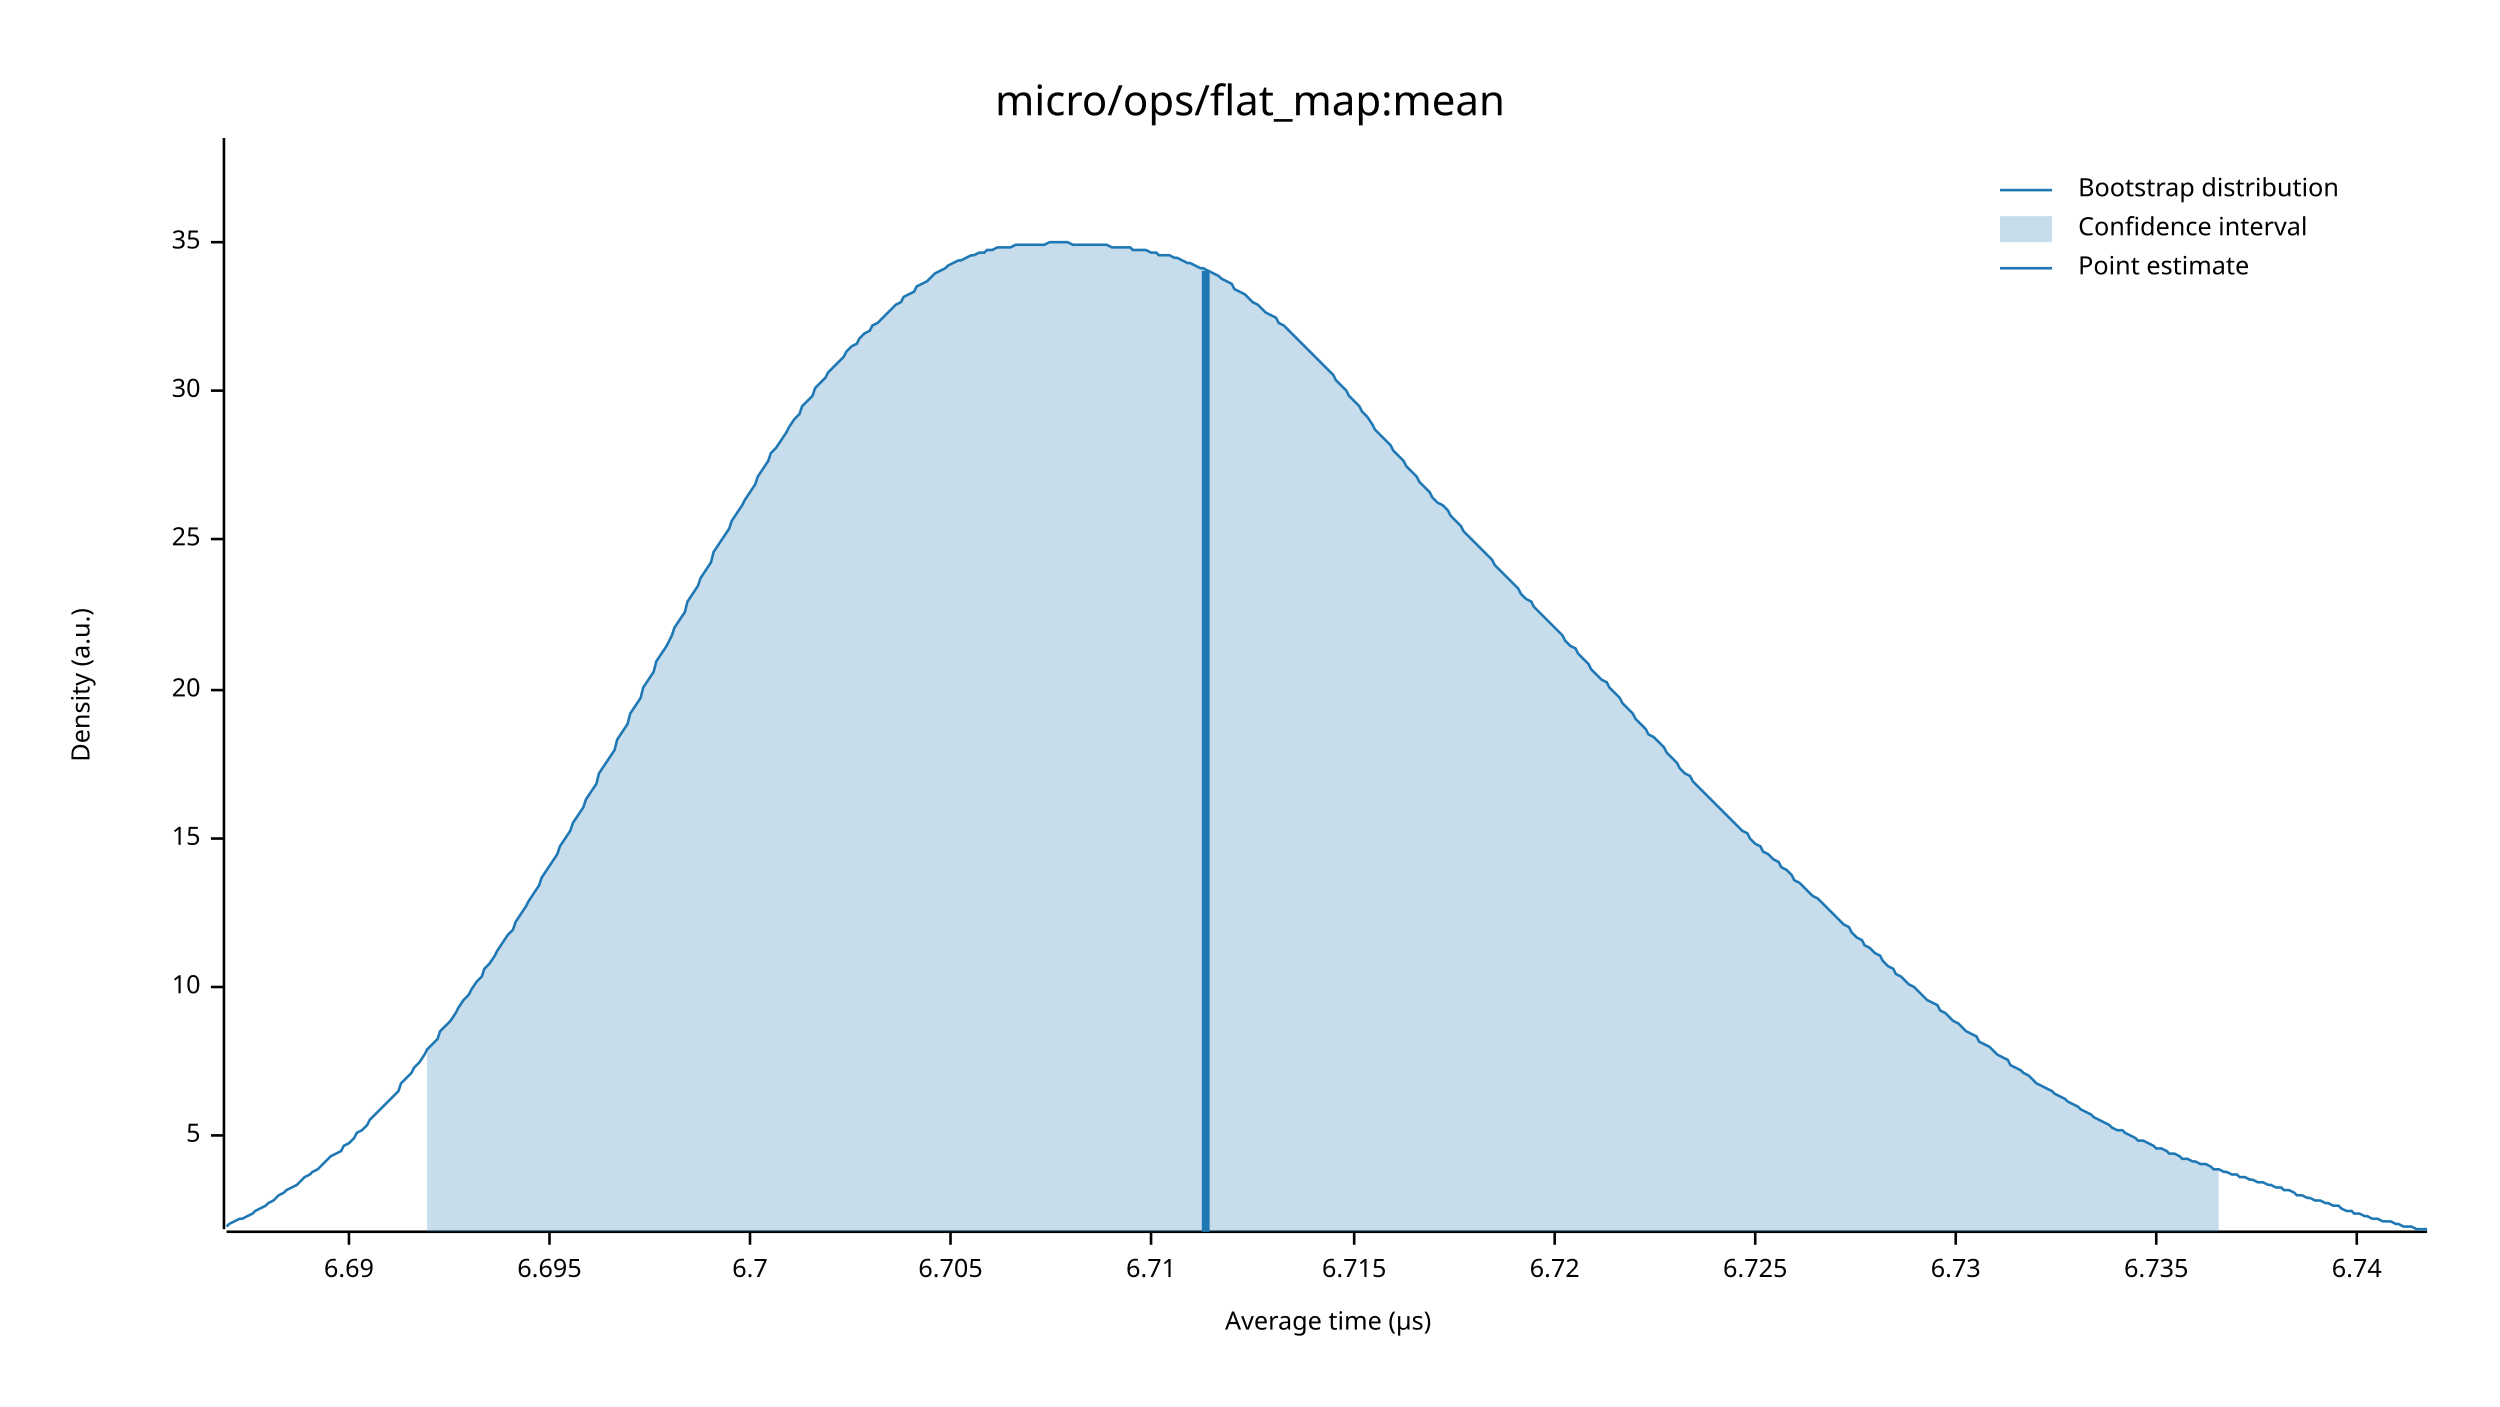
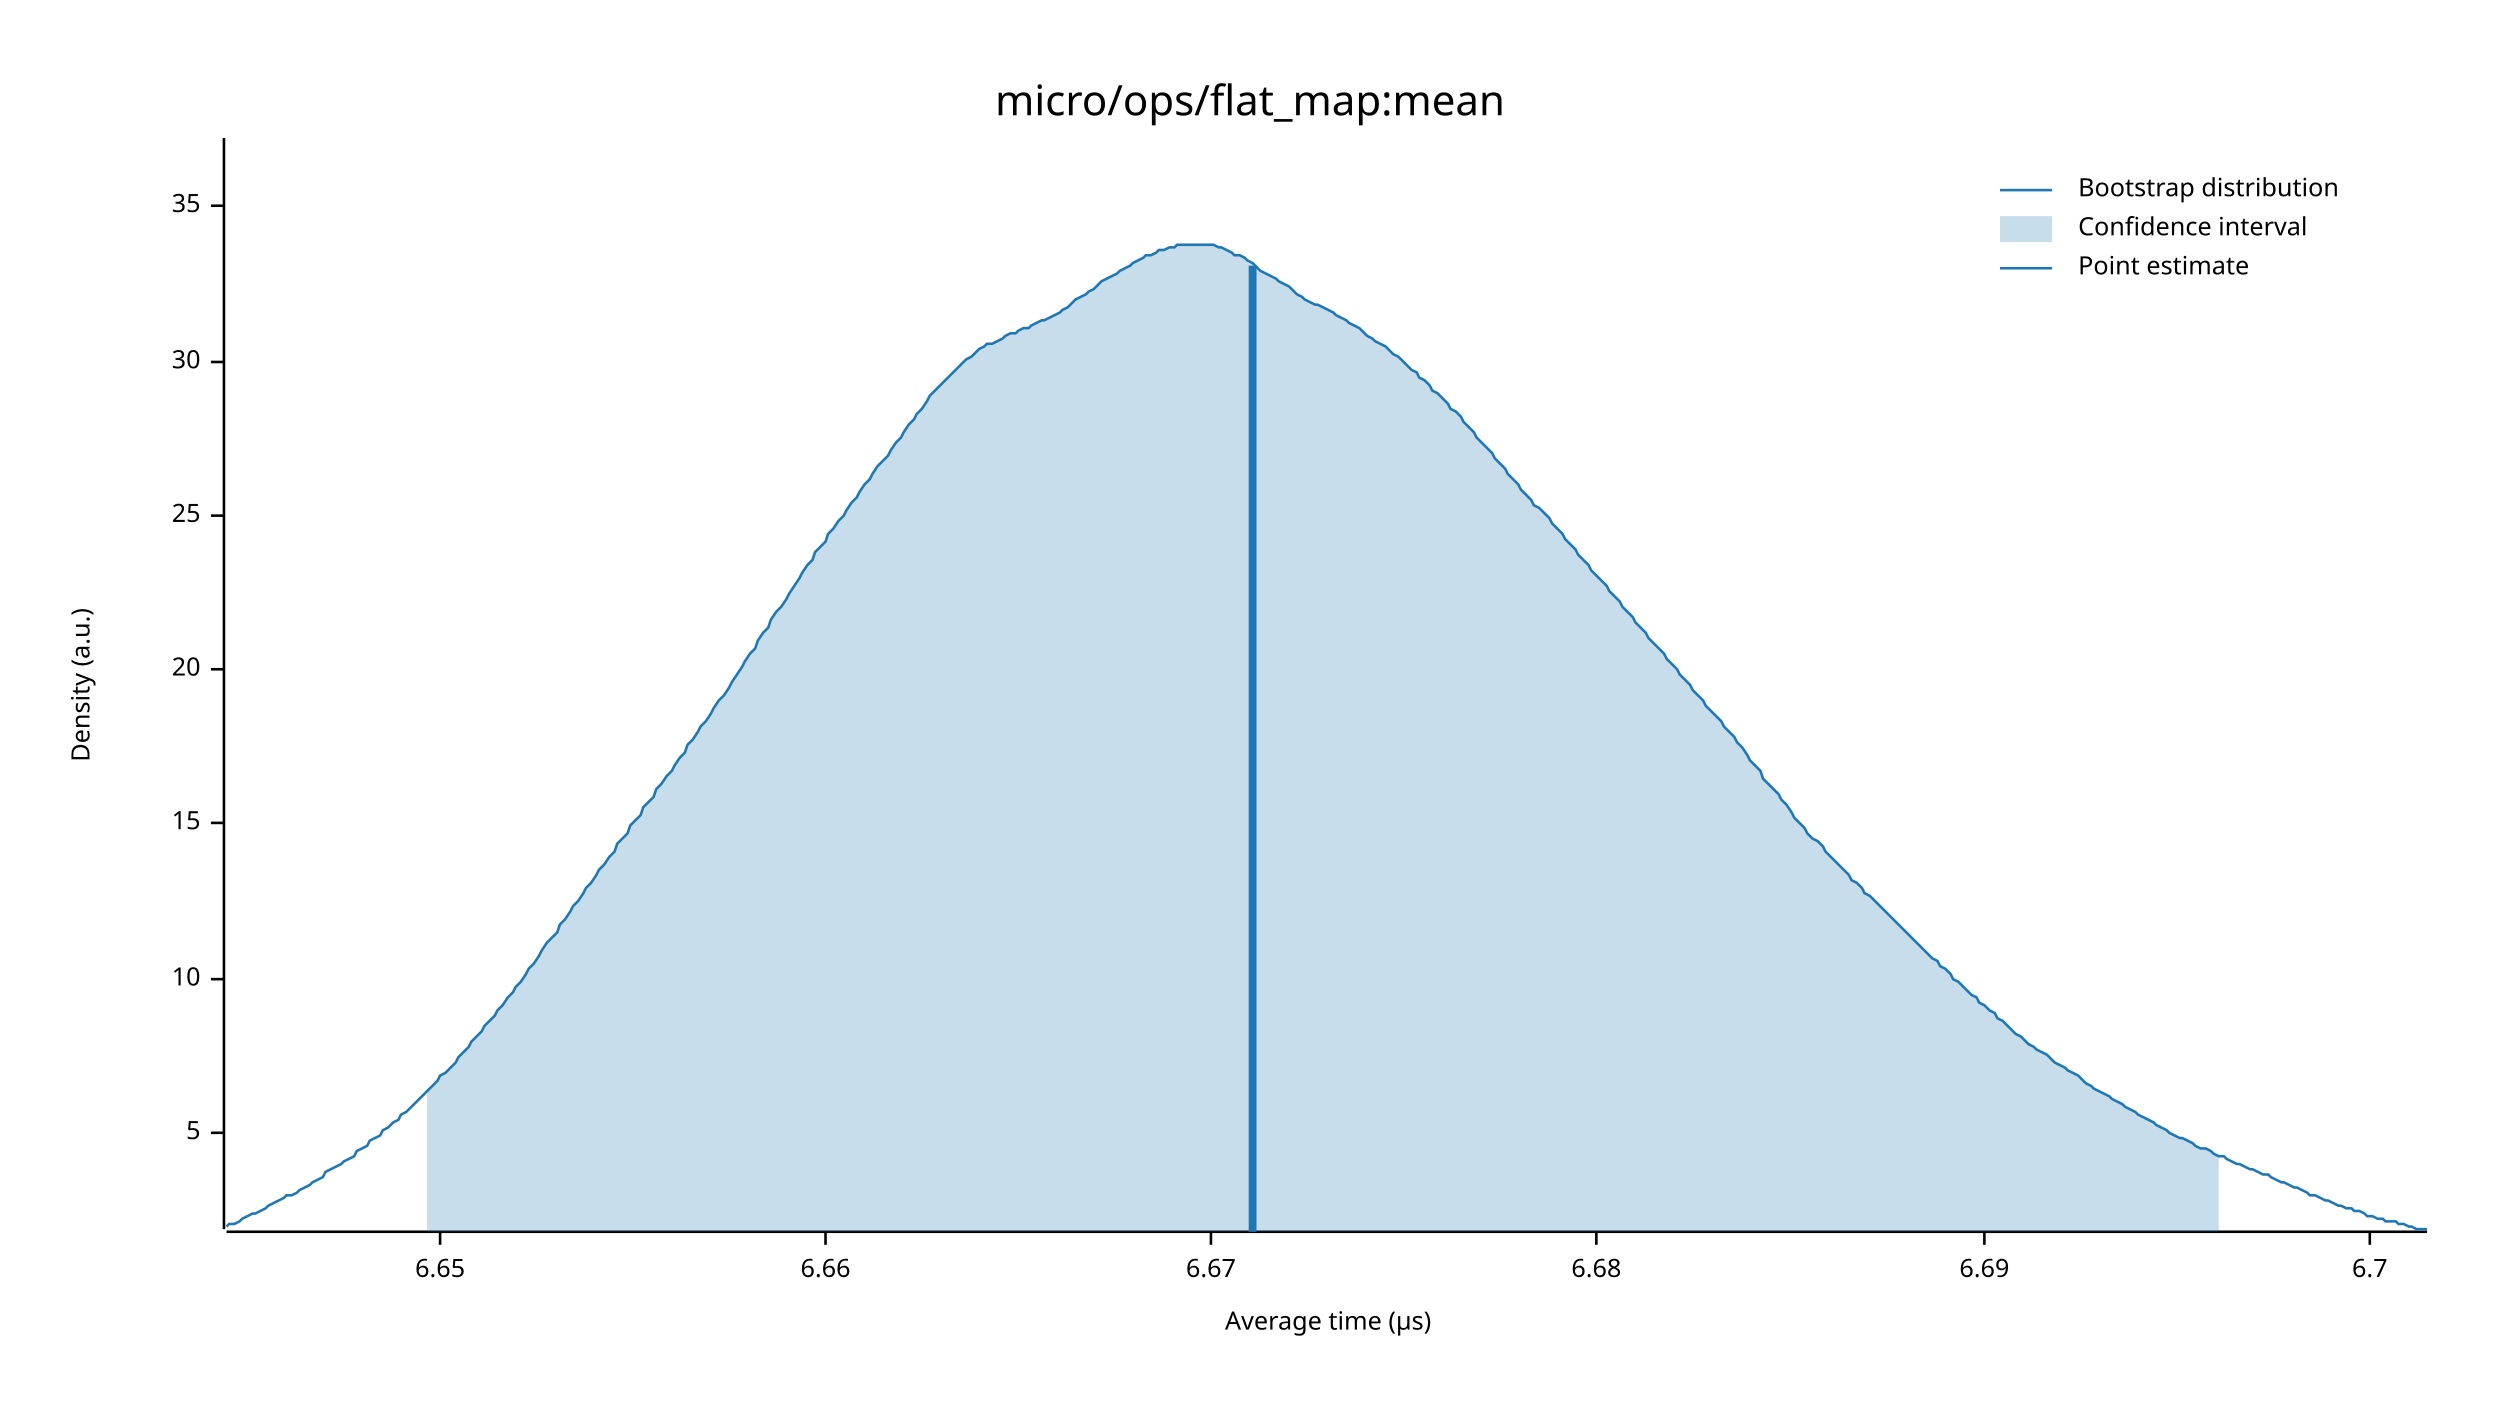
<svg xmlns="http://www.w3.org/2000/svg" width="960" height="540" viewBox="0 0 960 540">
  <text x="480" y="32" dy="0.76em" text-anchor="middle" font-family="sans-serif" font-size="16.129" opacity="1" fill="#000000">
micro/ops/flat_map:mean
</text>
  <text x="27" y="263" dy="0.76em" text-anchor="middle" font-family="sans-serif" font-size="9.677" opacity="1" fill="#000000" transform="rotate(270, 27, 263)">
Density (a.u.)
</text>
  <text x="510" y="513" dy="-0.5ex" text-anchor="middle" font-family="sans-serif" font-size="9.677" opacity="1" fill="#000000">
Average time (µs)
</text>
  <polyline fill="none" opacity="1" stroke="#000000" stroke-width="1" points="86,53 86,472 " />
-   <text x="77" y="436" dy="0.5ex" text-anchor="end" font-family="sans-serif" font-size="9.677" opacity="1" fill="#000000">
+   <text x="77" y="435" dy="0.5ex" text-anchor="end" font-family="sans-serif" font-size="9.677" opacity="1" fill="#000000">
5
</text>
-   <polyline fill="none" opacity="1" stroke="#000000" stroke-width="1" points="81,436 86,436 " />
-   <text x="77" y="379" dy="0.5ex" text-anchor="end" font-family="sans-serif" font-size="9.677" opacity="1" fill="#000000">
+   <polyline fill="none" opacity="1" stroke="#000000" stroke-width="1" points="81,435 86,435 " />
+   <text x="77" y="376" dy="0.5ex" text-anchor="end" font-family="sans-serif" font-size="9.677" opacity="1" fill="#000000">
10
</text>
-   <polyline fill="none" opacity="1" stroke="#000000" stroke-width="1" points="81,379 86,379 " />
-   <text x="77" y="322" dy="0.5ex" text-anchor="end" font-family="sans-serif" font-size="9.677" opacity="1" fill="#000000">
+   <polyline fill="none" opacity="1" stroke="#000000" stroke-width="1" points="81,376 86,376 " />
+   <text x="77" y="316" dy="0.5ex" text-anchor="end" font-family="sans-serif" font-size="9.677" opacity="1" fill="#000000">
15
</text>
-   <polyline fill="none" opacity="1" stroke="#000000" stroke-width="1" points="81,322 86,322 " />
-   <text x="77" y="265" dy="0.5ex" text-anchor="end" font-family="sans-serif" font-size="9.677" opacity="1" fill="#000000">
+   <polyline fill="none" opacity="1" stroke="#000000" stroke-width="1" points="81,316 86,316 " />
+   <text x="77" y="257" dy="0.5ex" text-anchor="end" font-family="sans-serif" font-size="9.677" opacity="1" fill="#000000">
20
</text>
-   <polyline fill="none" opacity="1" stroke="#000000" stroke-width="1" points="81,265 86,265 " />
-   <text x="77" y="207" dy="0.5ex" text-anchor="end" font-family="sans-serif" font-size="9.677" opacity="1" fill="#000000">
+   <polyline fill="none" opacity="1" stroke="#000000" stroke-width="1" points="81,257 86,257 " />
+   <text x="77" y="198" dy="0.5ex" text-anchor="end" font-family="sans-serif" font-size="9.677" opacity="1" fill="#000000">
25
</text>
-   <polyline fill="none" opacity="1" stroke="#000000" stroke-width="1" points="81,207 86,207 " />
-   <text x="77" y="150" dy="0.5ex" text-anchor="end" font-family="sans-serif" font-size="9.677" opacity="1" fill="#000000">
+   <polyline fill="none" opacity="1" stroke="#000000" stroke-width="1" points="81,198 86,198 " />
+   <text x="77" y="139" dy="0.5ex" text-anchor="end" font-family="sans-serif" font-size="9.677" opacity="1" fill="#000000">
30
</text>
-   <polyline fill="none" opacity="1" stroke="#000000" stroke-width="1" points="81,150 86,150 " />
-   <text x="77" y="93" dy="0.5ex" text-anchor="end" font-family="sans-serif" font-size="9.677" opacity="1" fill="#000000">
+   <polyline fill="none" opacity="1" stroke="#000000" stroke-width="1" points="81,139 86,139 " />
+   <text x="77" y="79" dy="0.5ex" text-anchor="end" font-family="sans-serif" font-size="9.677" opacity="1" fill="#000000">
35
</text>
-   <polyline fill="none" opacity="1" stroke="#000000" stroke-width="1" points="81,93 86,93 " />
+   <polyline fill="none" opacity="1" stroke="#000000" stroke-width="1" points="81,79 86,79 " />
  <polyline fill="none" opacity="1" stroke="#000000" stroke-width="1" points="87,473 932,473 " />
-   <text x="134" y="483" dy="0.76em" text-anchor="middle" font-family="sans-serif" font-size="9.677" opacity="1" fill="#000000">
+   <text x="169" y="483" dy="0.76em" text-anchor="middle" font-family="sans-serif" font-size="9.677" opacity="1" fill="#000000">
+ 6.65
+ </text>
+   <polyline fill="none" opacity="1" stroke="#000000" stroke-width="1" points="169,473 169,478 " />
+   <text x="317" y="483" dy="0.76em" text-anchor="middle" font-family="sans-serif" font-size="9.677" opacity="1" fill="#000000">
+ 6.66
+ </text>
+   <polyline fill="none" opacity="1" stroke="#000000" stroke-width="1" points="317,473 317,478 " />
+   <text x="465" y="483" dy="0.76em" text-anchor="middle" font-family="sans-serif" font-size="9.677" opacity="1" fill="#000000">
+ 6.67
+ </text>
+   <polyline fill="none" opacity="1" stroke="#000000" stroke-width="1" points="465,473 465,478 " />
+   <text x="613" y="483" dy="0.76em" text-anchor="middle" font-family="sans-serif" font-size="9.677" opacity="1" fill="#000000">
+ 6.68
+ </text>
+   <polyline fill="none" opacity="1" stroke="#000000" stroke-width="1" points="613,473 613,478 " />
+   <text x="762" y="483" dy="0.76em" text-anchor="middle" font-family="sans-serif" font-size="9.677" opacity="1" fill="#000000">
6.69
</text>
-   <polyline fill="none" opacity="1" stroke="#000000" stroke-width="1" points="134,473 134,478 " />
-   <text x="211" y="483" dy="0.76em" text-anchor="middle" font-family="sans-serif" font-size="9.677" opacity="1" fill="#000000">
- 6.695
- </text>
-   <polyline fill="none" opacity="1" stroke="#000000" stroke-width="1" points="211,473 211,478 " />
-   <text x="288" y="483" dy="0.76em" text-anchor="middle" font-family="sans-serif" font-size="9.677" opacity="1" fill="#000000">
+   <polyline fill="none" opacity="1" stroke="#000000" stroke-width="1" points="762,473 762,478 " />
+   <text x="910" y="483" dy="0.76em" text-anchor="middle" font-family="sans-serif" font-size="9.677" opacity="1" fill="#000000">
6.7
</text>
-   <polyline fill="none" opacity="1" stroke="#000000" stroke-width="1" points="288,473 288,478 " />
-   <text x="365" y="483" dy="0.76em" text-anchor="middle" font-family="sans-serif" font-size="9.677" opacity="1" fill="#000000">
- 6.705
- </text>
-   <polyline fill="none" opacity="1" stroke="#000000" stroke-width="1" points="365,473 365,478 " />
-   <text x="442" y="483" dy="0.76em" text-anchor="middle" font-family="sans-serif" font-size="9.677" opacity="1" fill="#000000">
- 6.71
- </text>
-   <polyline fill="none" opacity="1" stroke="#000000" stroke-width="1" points="442,473 442,478 " />
-   <text x="520" y="483" dy="0.76em" text-anchor="middle" font-family="sans-serif" font-size="9.677" opacity="1" fill="#000000">
- 6.715
- </text>
-   <polyline fill="none" opacity="1" stroke="#000000" stroke-width="1" points="520,473 520,478 " />
-   <text x="597" y="483" dy="0.76em" text-anchor="middle" font-family="sans-serif" font-size="9.677" opacity="1" fill="#000000">
- 6.72
- </text>
-   <polyline fill="none" opacity="1" stroke="#000000" stroke-width="1" points="597,473 597,478 " />
-   <text x="674" y="483" dy="0.76em" text-anchor="middle" font-family="sans-serif" font-size="9.677" opacity="1" fill="#000000">
- 6.725
- </text>
-   <polyline fill="none" opacity="1" stroke="#000000" stroke-width="1" points="674,473 674,478 " />
-   <text x="751" y="483" dy="0.76em" text-anchor="middle" font-family="sans-serif" font-size="9.677" opacity="1" fill="#000000">
- 6.73
- </text>
-   <polyline fill="none" opacity="1" stroke="#000000" stroke-width="1" points="751,473 751,478 " />
-   <text x="828" y="483" dy="0.76em" text-anchor="middle" font-family="sans-serif" font-size="9.677" opacity="1" fill="#000000">
- 6.735
- </text>
-   <polyline fill="none" opacity="1" stroke="#000000" stroke-width="1" points="828,473 828,478 " />
-   <text x="905" y="483" dy="0.76em" text-anchor="middle" font-family="sans-serif" font-size="9.677" opacity="1" fill="#000000">
- 6.74
- </text>
-   <polyline fill="none" opacity="1" stroke="#000000" stroke-width="1" points="905,473 905,478 " />
-   <polyline fill="none" opacity="1" stroke="#1F78B4" stroke-width="1" points="87,471 88,470 90,469 92,468 93,468 95,467 97,466 98,465 100,464 102,463 103,462 105,461 107,459 109,458 110,457 112,456 114,455 115,454 117,452 119,451 120,450 122,449 124,447 125,446 127,444 129,443 131,442 132,440 134,439 136,437 137,435 139,434 141,432 142,430 144,428 146,426 147,425 149,423 151,421 153,419 154,416 156,414 158,412 159,410 161,408 163,405 164,403 166,401 168,399 169,396 171,394 173,392 175,389 176,387 178,384 180,382 181,380 183,377 185,375 186,372 188,370 190,367 191,365 193,362 195,359 197,357 198,354 200,351 202,348 203,346 205,343 207,340 208,337 210,334 212,331 214,328 215,325 217,322 219,319 220,316 222,313 224,310 225,307 227,304 229,301 230,297 232,294 234,291 236,288 237,284 239,281 241,278 242,274 244,271 246,268 247,264 249,261 251,258 252,254 254,251 256,248 258,244 259,241 261,238 263,235 264,231 266,228 268,225 269,222 271,219 273,216 274,212 276,209 278,206 280,203 281,200 283,197 285,194 286,192 288,189 290,186 291,183 293,180 295,177 296,174 298,172 300,169 302,166 303,164 305,161 307,159 308,156 310,154 312,152 313,149 315,147 317,145 318,143 320,141 322,139 324,137 325,135 327,133 329,132 330,130 332,128 334,127 335,125 337,124 339,122 341,120 342,119 344,117 346,116 347,114 349,113 351,112 352,110 354,109 356,108 357,107 359,105 361,104 363,103 364,102 366,101 368,100 369,100 371,99 373,98 374,98 376,97 378,97 379,96 381,96 383,95 385,95 386,95 388,95 390,94 391,94 393,94 395,94 396,94 398,94 400,94 401,94 403,93 405,93 407,93 408,93 410,93 412,94 413,94 415,94 417,94 418,94 420,94 422,94 423,94 425,94 427,95 429,95 430,95 432,95 434,95 435,96 437,96 439,96 440,96 442,97 444,97 445,98 447,98 449,98 451,99 452,99 454,100 456,101 457,101 459,102 461,103 462,103 464,104 466,105 468,106 469,107 471,108 473,109 474,111 476,112 478,113 479,114 481,116 483,117 484,118 486,120 488,121 490,122 491,124 493,125 495,127 496,128 498,130 500,132 501,133 503,135 505,137 506,138 508,140 510,142 512,144 513,146 515,148 517,150 518,152 520,154 522,156 523,158 525,160 527,163 528,165 530,167 532,169 534,171 535,173 537,175 539,177 540,179 542,181 544,183 545,185 547,187 549,189 550,191 552,193 554,194 556,196 557,198 559,200 561,202 562,204 564,206 566,208 567,209 569,211 571,213 573,215 574,217 576,219 578,221 579,222 581,224 583,226 584,228 586,230 588,231 589,233 591,235 593,237 595,239 596,240 598,242 600,244 601,246 603,248 605,249 606,251 608,253 610,255 611,257 613,259 615,261 617,262 618,264 620,266 622,268 623,270 625,272 627,274 628,276 630,278 632,280 633,282 635,283 637,285 639,287 640,289 642,291 644,293 645,295 647,297 649,298 650,300 652,302 654,304 655,305 657,307 659,309 661,311 662,312 664,314 666,316 667,317 669,319 671,320 672,322 674,324 676,325 677,327 679,328 681,330 683,331 684,333 686,334 688,336 689,338 691,339 693,341 694,342 696,344 698,345 700,347 701,348 703,350 705,352 706,353 708,355 710,356 711,358 713,360 715,361 716,363 718,364 720,366 722,367 723,369 725,371 727,372 728,374 730,375 732,377 733,378 735,379 737,381 738,382 740,384 742,385 744,386 745,388 747,389 749,391 750,392 752,393 754,395 755,396 757,397 759,398 760,400 762,401 764,402 766,404 767,405 769,406 771,407 772,409 774,410 776,411 777,412 779,413 781,415 782,416 784,417 786,418 788,419 789,420 791,421 793,422 794,423 796,424 798,425 799,426 801,427 803,428 804,429 806,430 808,431 810,432 811,433 813,434 815,434 816,435 818,436 820,437 821,438 823,438 825,439 827,440 828,441 830,441 832,442 833,443 835,443 837,444 838,445 840,445 842,446 843,446 845,447 847,447 849,448 850,449 852,449 854,450 855,450 857,451 859,451 860,452 862,452 864,453 865,453 867,454 869,454 871,455 872,455 874,456 876,456 877,457 879,457 881,458 882,459 884,459 886,460 887,460 889,461 891,461 893,462 894,462 896,463 898,463 899,464 901,465 903,465 904,466 906,466 908,467 909,467 911,468 913,468 915,469 916,469 918,469 920,470 921,470 923,471 925,471 926,471 928,472 930,472 932,472 " />
-   <polygon opacity="0.25" fill="#1F78B4" points="164,403 166,401 168,399 169,396 171,394 173,392 175,389 176,387 178,384 180,382 181,380 183,377 185,375 186,372 188,370 190,367 191,365 193,362 195,359 197,357 198,354 200,351 202,348 203,346 205,343 207,340 208,337 210,334 212,331 214,328 215,325 217,322 219,319 220,316 222,313 224,310 225,307 227,304 229,301 230,297 232,294 234,291 236,288 237,284 239,281 241,278 242,274 244,271 246,268 247,264 249,261 251,258 252,254 254,251 256,248 258,244 259,241 261,238 263,235 264,231 266,228 268,225 269,222 271,219 273,216 274,212 276,209 278,206 280,203 281,200 283,197 285,194 286,192 288,189 290,186 291,183 293,180 295,177 296,174 298,172 300,169 302,166 303,164 305,161 307,159 308,156 310,154 312,152 313,149 315,147 317,145 318,143 320,141 322,139 324,137 325,135 327,133 329,132 330,130 332,128 334,127 335,125 337,124 339,122 341,120 342,119 344,117 346,116 347,114 349,113 351,112 352,110 354,109 356,108 357,107 359,105 361,104 363,103 364,102 366,101 368,100 369,100 371,99 373,98 374,98 376,97 378,97 379,96 381,96 383,95 385,95 386,95 388,95 390,94 391,94 393,94 395,94 396,94 398,94 400,94 401,94 403,93 405,93 407,93 408,93 410,93 412,94 413,94 415,94 417,94 418,94 420,94 422,94 423,94 425,94 427,95 429,95 430,95 432,95 434,95 435,96 437,96 439,96 440,96 442,97 444,97 445,98 447,98 449,98 451,99 452,99 454,100 456,101 457,101 459,102 461,103 462,103 464,104 466,105 468,106 469,107 471,108 473,109 474,111 476,112 478,113 479,114 481,116 483,117 484,118 486,120 488,121 490,122 491,124 493,125 495,127 496,128 498,130 500,132 501,133 503,135 505,137 506,138 508,140 510,142 512,144 513,146 515,148 517,150 518,152 520,154 522,156 523,158 525,160 527,163 528,165 530,167 532,169 534,171 535,173 537,175 539,177 540,179 542,181 544,183 545,185 547,187 549,189 550,191 552,193 554,194 556,196 557,198 559,200 561,202 562,204 564,206 566,208 567,209 569,211 571,213 573,215 574,217 576,219 578,221 579,222 581,224 583,226 584,228 586,230 588,231 589,233 591,235 593,237 595,239 596,240 598,242 600,244 601,246 603,248 605,249 606,251 608,253 610,255 611,257 613,259 615,261 617,262 618,264 620,266 622,268 623,270 625,272 627,274 628,276 630,278 632,280 633,282 635,283 637,285 639,287 640,289 642,291 644,293 645,295 647,297 649,298 650,300 652,302 654,304 655,305 657,307 659,309 661,311 662,312 664,314 666,316 667,317 669,319 671,320 672,322 674,324 676,325 677,327 679,328 681,330 683,331 684,333 686,334 688,336 689,338 691,339 693,341 694,342 696,344 698,345 700,347 701,348 703,350 705,352 706,353 708,355 710,356 711,358 713,360 715,361 716,363 718,364 720,366 722,367 723,369 725,371 727,372 728,374 730,375 732,377 733,378 735,379 737,381 738,382 740,384 742,385 744,386 745,388 747,389 749,391 750,392 752,393 754,395 755,396 757,397 759,398 760,400 762,401 764,402 766,404 767,405 769,406 771,407 772,409 774,410 776,411 777,412 779,413 781,415 782,416 784,417 786,418 788,419 789,420 791,421 793,422 794,423 796,424 798,425 799,426 801,427 803,428 804,429 806,430 808,431 810,432 811,433 813,434 815,434 816,435 818,436 820,437 821,438 823,438 825,439 827,440 828,441 830,441 832,442 833,443 835,443 837,444 838,445 840,445 842,446 843,446 845,447 847,447 849,448 850,449 852,449 852,473 164,473 " />
-   <polyline fill="none" opacity="1" stroke="#1F78B4" stroke-width="3" points="463,473 463,104 " />
+   <polyline fill="none" opacity="1" stroke="#000000" stroke-width="1" points="910,473 910,478 " />
+   <polyline fill="none" opacity="1" stroke="#1F78B4" stroke-width="1" points="87,471 88,470 90,470 92,469 93,468 95,467 97,466 98,466 100,465 102,464 103,463 105,462 107,461 109,460 110,459 112,459 114,458 115,457 117,456 119,455 120,454 122,453 124,452 125,450 127,449 129,448 131,447 132,446 134,445 136,444 137,442 139,441 141,440 142,438 144,437 146,436 147,434 149,433 151,431 153,430 154,428 156,427 158,425 159,424 161,422 163,420 164,419 166,417 168,415 169,413 171,412 173,410 175,408 176,406 178,404 180,402 181,400 183,398 185,396 186,394 188,392 190,390 191,388 193,386 195,383 197,381 198,379 200,377 202,374 203,372 205,370 207,367 208,365 210,362 212,360 214,358 215,355 217,353 219,350 220,348 222,346 224,343 225,341 227,339 229,336 230,334 232,332 234,329 236,327 237,324 239,322 241,320 242,317 244,315 246,313 247,310 249,308 251,306 252,303 254,301 256,298 258,296 259,294 261,291 263,289 264,286 266,284 268,281 269,279 271,277 273,274 274,272 276,269 278,267 280,264 281,262 283,259 285,256 286,254 288,251 290,249 291,246 293,243 295,241 296,238 298,235 300,233 302,230 303,228 305,225 307,222 308,220 310,217 312,215 313,212 315,210 317,208 318,205 320,203 322,200 324,198 325,196 327,193 329,191 330,189 332,186 334,184 335,182 337,179 339,177 341,175 342,173 344,170 346,168 347,166 349,163 351,161 352,159 354,157 356,154 357,152 359,150 361,148 363,146 364,145 366,143 368,141 369,140 371,138 373,137 374,136 376,134 378,133 379,132 381,132 383,131 385,130 386,129 388,128 390,128 391,127 393,126 395,126 396,125 398,124 400,123 401,123 403,122 405,121 407,120 408,119 410,118 412,116 413,115 415,114 417,113 418,112 420,111 422,109 423,108 425,107 427,106 429,105 430,104 432,103 434,102 435,101 437,100 439,99 440,98 442,98 444,97 445,96 447,96 449,95 451,95 452,94 454,94 456,94 457,94 459,94 461,94 462,94 464,94 466,94 468,95 469,95 471,96 473,97 474,98 476,98 478,99 479,100 481,101 483,103 484,104 486,105 488,106 490,107 491,108 493,109 495,110 496,111 498,113 500,114 501,115 503,116 505,117 506,117 508,118 510,119 512,120 513,121 515,122 517,123 518,124 520,125 522,126 523,127 525,129 527,130 528,131 530,132 532,133 534,135 535,136 537,137 539,139 540,140 542,142 544,143 545,145 547,146 549,148 550,150 552,151 554,153 556,155 557,157 559,158 561,160 562,162 564,164 566,166 567,168 569,170 571,172 573,174 574,176 576,178 578,180 579,182 581,184 583,186 584,188 586,190 588,192 589,194 591,195 593,197 595,199 596,201 598,203 600,205 601,207 603,209 605,211 606,213 608,215 610,217 611,219 613,221 615,223 617,225 618,227 620,229 622,231 623,233 625,235 627,237 628,239 630,241 632,243 633,245 635,247 637,249 639,251 640,253 642,255 644,257 645,259 647,261 649,263 650,265 652,267 654,269 655,271 657,273 659,275 661,277 662,279 664,281 666,283 667,285 669,287 671,290 672,292 674,294 676,296 677,299 679,301 681,303 683,305 684,307 686,309 688,312 689,314 691,316 693,318 694,320 696,322 698,323 700,325 701,327 703,329 705,331 706,332 708,334 710,336 711,338 713,339 715,341 716,343 718,344 720,346 722,348 723,349 725,351 727,353 728,354 730,356 732,358 733,359 735,361 737,363 738,364 740,366 742,368 744,369 745,371 747,372 749,374 750,376 752,377 754,379 755,380 757,382 759,383 760,385 762,386 764,388 766,389 767,391 769,392 771,394 772,395 774,397 776,398 777,399 779,401 781,402 782,403 784,404 786,405 788,407 789,408 791,409 793,410 794,411 796,412 798,413 799,414 801,416 803,417 804,418 806,419 808,420 810,421 811,422 813,423 815,424 816,425 818,426 820,427 821,428 823,429 825,430 827,431 828,432 830,433 832,434 833,435 835,436 837,437 838,437 840,438 842,439 843,440 845,441 847,441 849,442 850,443 852,444 854,444 855,445 857,446 859,447 860,447 862,448 864,449 865,449 867,450 869,451 871,451 872,452 874,453 876,454 877,454 879,455 881,456 882,456 884,457 886,458 887,459 889,459 891,460 893,461 894,461 896,462 898,463 899,463 901,464 903,464 904,465 906,465 908,466 909,467 911,467 913,468 915,468 916,469 918,469 920,469 921,470 923,470 925,471 926,471 928,472 930,472 932,472 " />
+   <polygon opacity="0.25" fill="#1F78B4" points="164,419 166,417 168,415 169,413 171,412 173,410 175,408 176,406 178,404 180,402 181,400 183,398 185,396 186,394 188,392 190,390 191,388 193,386 195,383 197,381 198,379 200,377 202,374 203,372 205,370 207,367 208,365 210,362 212,360 214,358 215,355 217,353 219,350 220,348 222,346 224,343 225,341 227,339 229,336 230,334 232,332 234,329 236,327 237,324 239,322 241,320 242,317 244,315 246,313 247,310 249,308 251,306 252,303 254,301 256,298 258,296 259,294 261,291 263,289 264,286 266,284 268,281 269,279 271,277 273,274 274,272 276,269 278,267 280,264 281,262 283,259 285,256 286,254 288,251 290,249 291,246 293,243 295,241 296,238 298,235 300,233 302,230 303,228 305,225 307,222 308,220 310,217 312,215 313,212 315,210 317,208 318,205 320,203 322,200 324,198 325,196 327,193 329,191 330,189 332,186 334,184 335,182 337,179 339,177 341,175 342,173 344,170 346,168 347,166 349,163 351,161 352,159 354,157 356,154 357,152 359,150 361,148 363,146 364,145 366,143 368,141 369,140 371,138 373,137 374,136 376,134 378,133 379,132 381,132 383,131 385,130 386,129 388,128 390,128 391,127 393,126 395,126 396,125 398,124 400,123 401,123 403,122 405,121 407,120 408,119 410,118 412,116 413,115 415,114 417,113 418,112 420,111 422,109 423,108 425,107 427,106 429,105 430,104 432,103 434,102 435,101 437,100 439,99 440,98 442,98 444,97 445,96 447,96 449,95 451,95 452,94 454,94 456,94 457,94 459,94 461,94 462,94 464,94 466,94 468,95 469,95 471,96 473,97 474,98 476,98 478,99 479,100 481,101 483,103 484,104 486,105 488,106 490,107 491,108 493,109 495,110 496,111 498,113 500,114 501,115 503,116 505,117 506,117 508,118 510,119 512,120 513,121 515,122 517,123 518,124 520,125 522,126 523,127 525,129 527,130 528,131 530,132 532,133 534,135 535,136 537,137 539,139 540,140 542,142 544,143 545,145 547,146 549,148 550,150 552,151 554,153 556,155 557,157 559,158 561,160 562,162 564,164 566,166 567,168 569,170 571,172 573,174 574,176 576,178 578,180 579,182 581,184 583,186 584,188 586,190 588,192 589,194 591,195 593,197 595,199 596,201 598,203 600,205 601,207 603,209 605,211 606,213 608,215 610,217 611,219 613,221 615,223 617,225 618,227 620,229 622,231 623,233 625,235 627,237 628,239 630,241 632,243 633,245 635,247 637,249 639,251 640,253 642,255 644,257 645,259 647,261 649,263 650,265 652,267 654,269 655,271 657,273 659,275 661,277 662,279 664,281 666,283 667,285 669,287 671,290 672,292 674,294 676,296 677,299 679,301 681,303 683,305 684,307 686,309 688,312 689,314 691,316 693,318 694,320 696,322 698,323 700,325 701,327 703,329 705,331 706,332 708,334 710,336 711,338 713,339 715,341 716,343 718,344 720,346 722,348 723,349 725,351 727,353 728,354 730,356 732,358 733,359 735,361 737,363 738,364 740,366 742,368 744,369 745,371 747,372 749,374 750,376 752,377 754,379 755,380 757,382 759,383 760,385 762,386 764,388 766,389 767,391 769,392 771,394 772,395 774,397 776,398 777,399 779,401 781,402 782,403 784,404 786,405 788,407 789,408 791,409 793,410 794,411 796,412 798,413 799,414 801,416 803,417 804,418 806,419 808,420 810,421 811,422 813,423 815,424 816,425 818,426 820,427 821,428 823,429 825,430 827,431 828,432 830,433 832,434 833,435 835,436 837,437 838,437 840,438 842,439 843,440 845,441 847,441 849,442 850,443 852,444 852,473 164,473 " />
+   <polyline fill="none" opacity="1" stroke="#1F78B4" stroke-width="3" points="481,473 481,102 " />
  <text x="798" y="68" dy="0.76em" text-anchor="start" font-family="sans-serif" font-size="9.677" opacity="1" fill="#000000">
Bootstrap distribution
</text>
  <text x="798" y="83" dy="0.76em" text-anchor="start" font-family="sans-serif" font-size="9.677" opacity="1" fill="#000000">
Confidence interval
</text>
  <text x="798" y="98" dy="0.76em" text-anchor="start" font-family="sans-serif" font-size="9.677" opacity="1" fill="#000000">
Point estimate
</text>
  <polyline fill="none" opacity="1" stroke="#1F78B4" stroke-width="1" points="768,73 788,73 " />
  <rect x="768" y="83" width="20" height="10" opacity="0.25" fill="#1F78B4" stroke="none" />
  <polyline fill="none" opacity="1" stroke="#1F78B4" stroke-width="1" points="768,103 788,103 " />
</svg>
